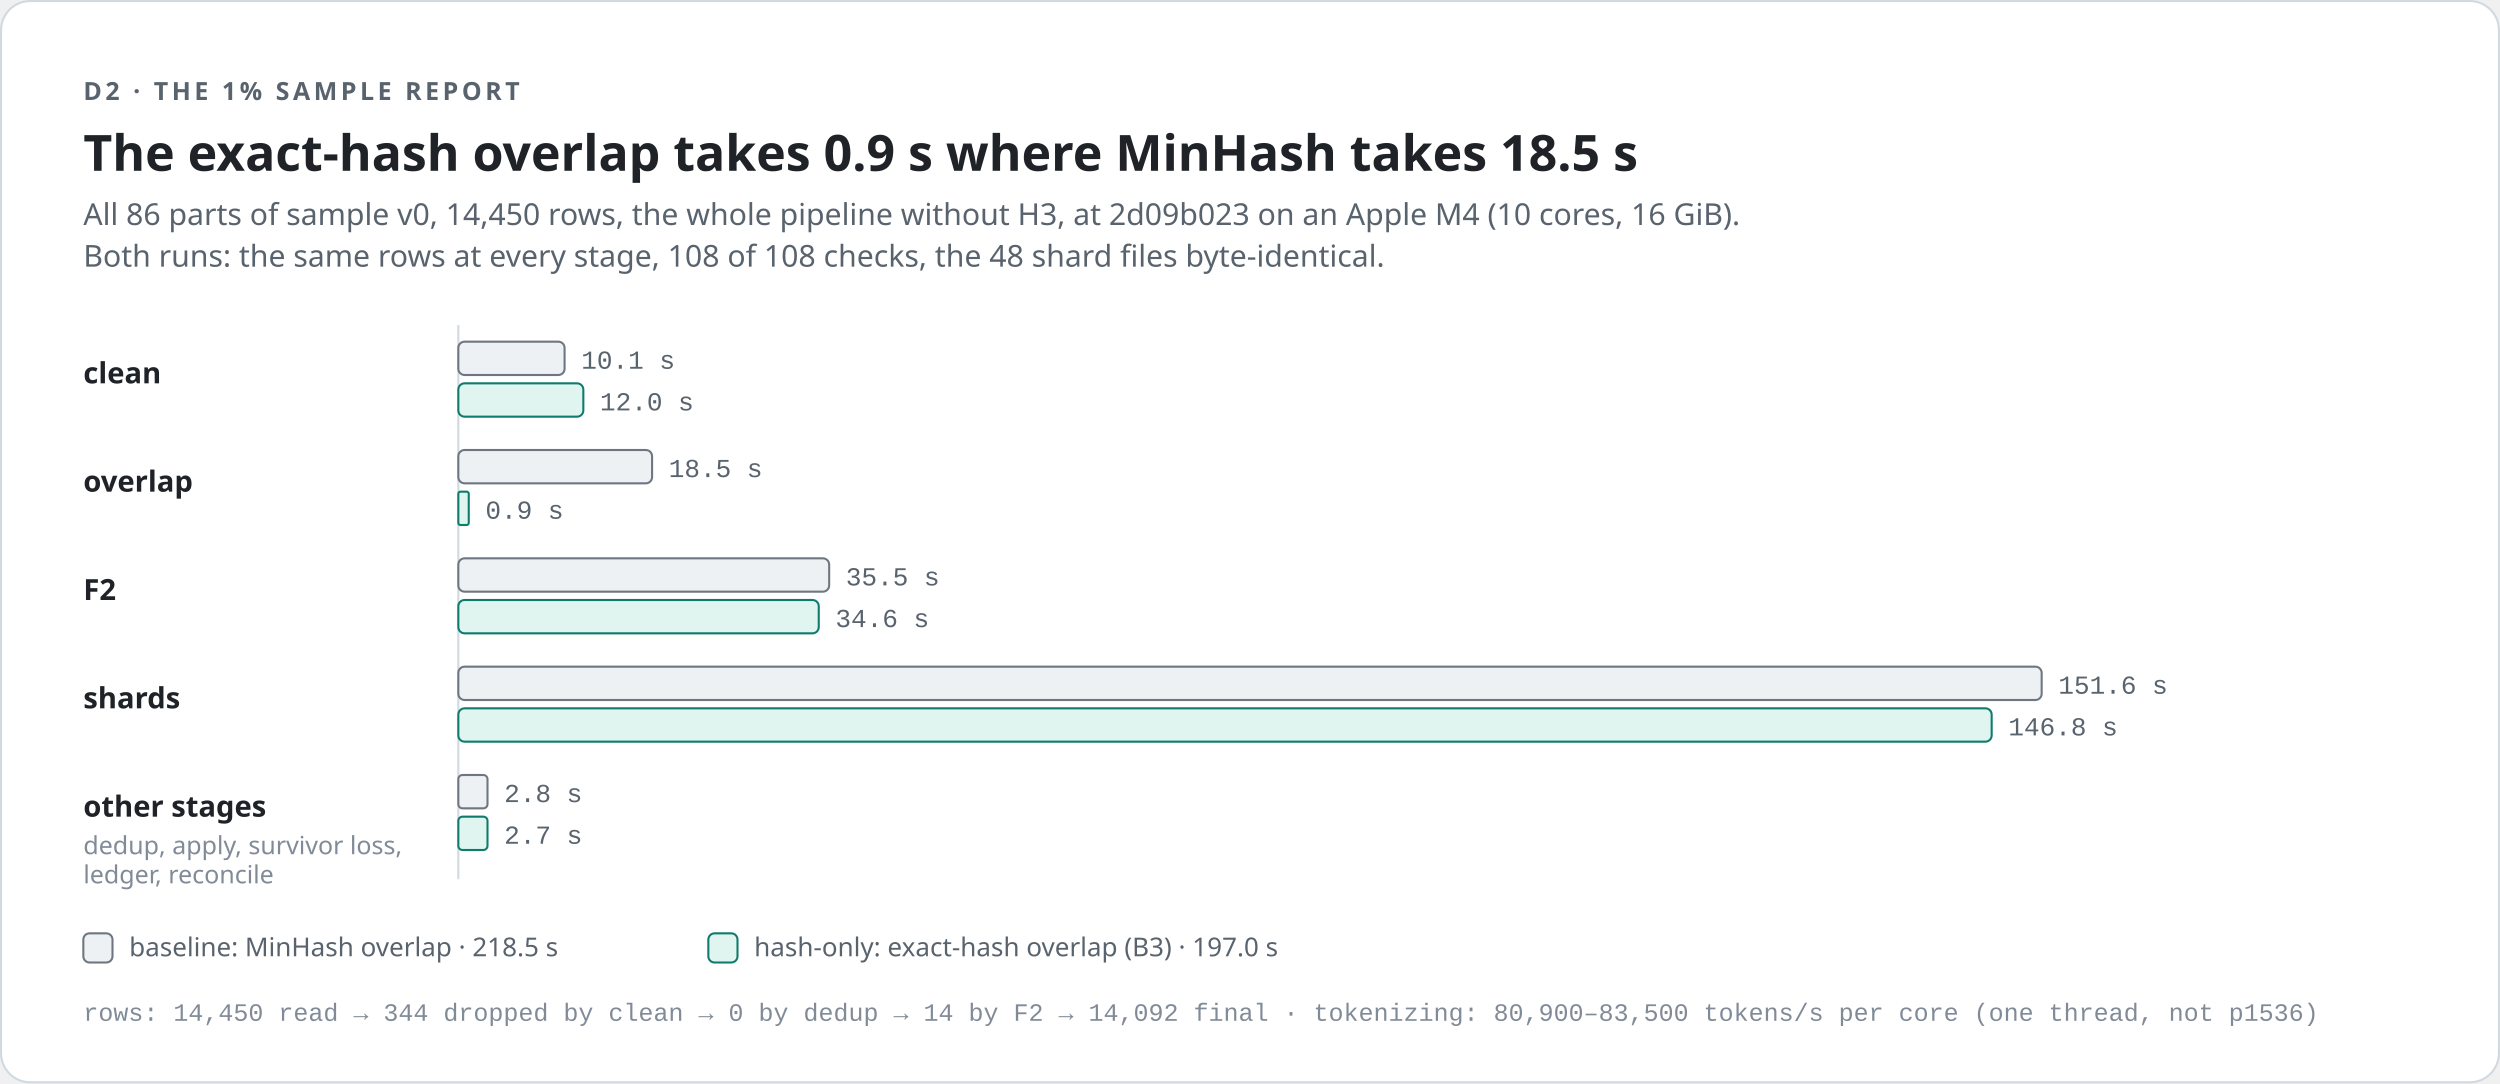
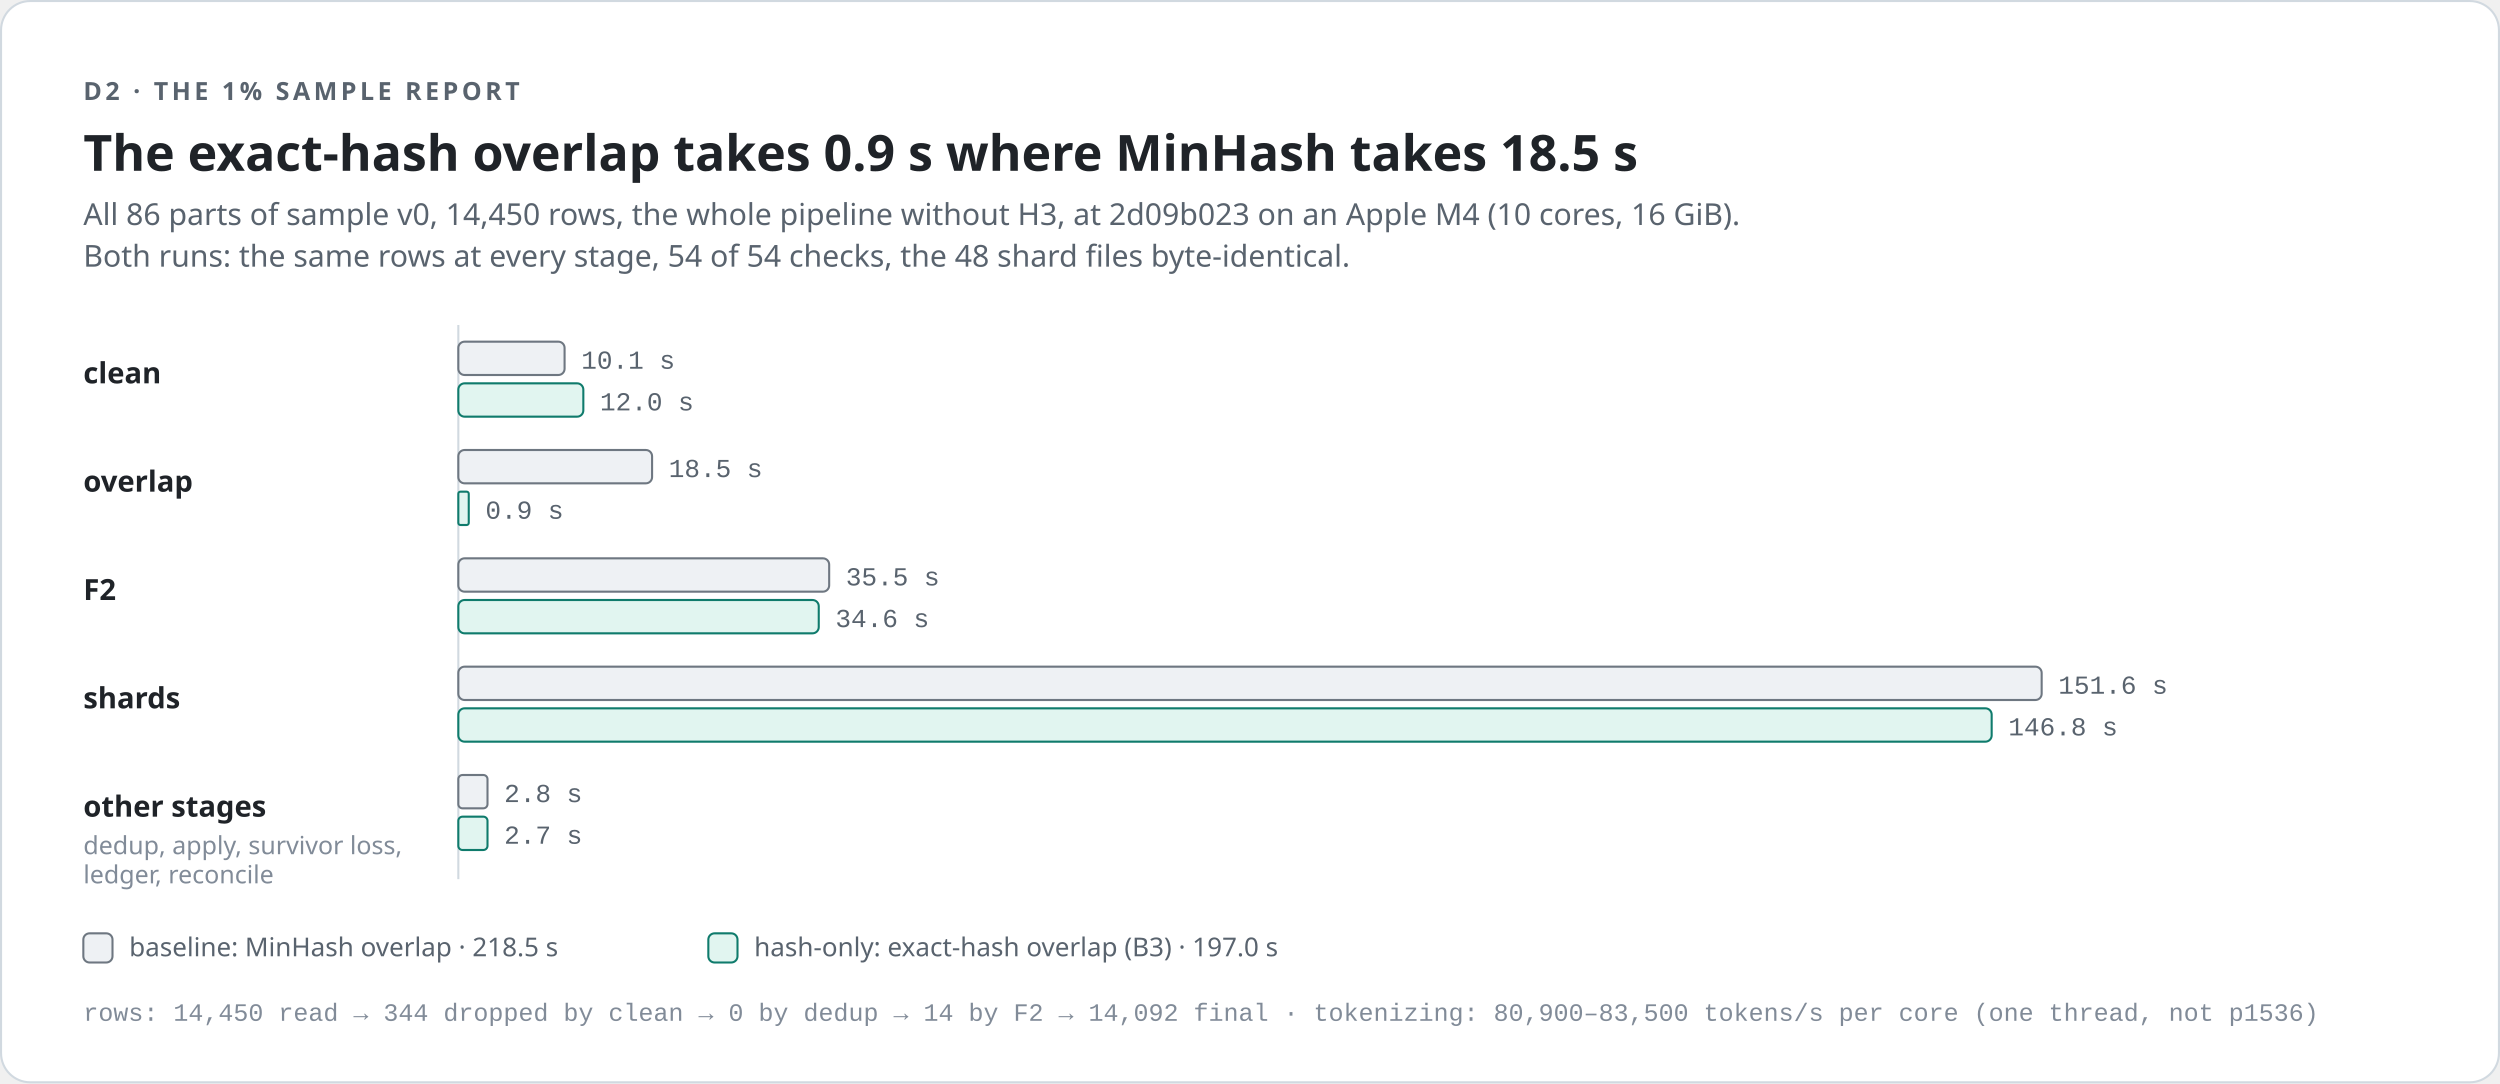
<svg xmlns="http://www.w3.org/2000/svg" width="1200" height="520" viewBox="0 0 1200 520" role="img" aria-labelledby="t d">
  <style>
text{font-family:-apple-system,BlinkMacSystemFont,"Segoe UI","Noto Sans",Helvetica,Arial,sans-serif}
.mono{font-family:ui-monospace,SFMono-Regular,"SF Mono",Menlo,Consolas,"Liberation Mono",monospace}
.eyebrow{font-size:12px;font-weight:600;letter-spacing:.14em}
.h1{font-size:24px;font-weight:600}
.sub{font-size:14.5px}
.b{font-weight:600}
.bg{fill:#ffffff;stroke:#d1d9e0}.edge{stroke:#d1d9e0}.ink{fill:#1f2328}.mute{fill:#59636e}.faint{fill:#818b98}.teal-c{fill:#e1f5f0;stroke:#0f7b6c}.gray-c{fill:#eef1f4;stroke:#6e7781}
@media (prefers-color-scheme:dark){.bg{fill:#0d1117;stroke:#30363d}.edge{stroke:#30363d}.ink{fill:#e6edf3}.mute{fill:#9198a1}.faint{fill:#6e7681}.teal-c{fill:#0d2a26;stroke:#3cc2a8}.gray-c{fill:#1c2128;stroke:#8b949e}}
</style>
  <rect class="bg" x=".5" y=".5" width="1199" height="519" rx="14" />
  <text x="40" y="48" class="eyebrow mute">D2 · THE 1% SAMPLE REPORT</text>
  <text x="40" y="82" class="h1 ink">The exact-hash overlap takes 0.9 s where MinHash takes 18.5 s</text>
  <text x="40" y="108" class="sub mute">All 86 parts of sample v0, 14,450 rows, the whole pipeline without H3, at 2d09b023 on an Apple M4 (10 cores, 16 GiB).</text>
-   <text x="40" y="128" class="sub mute">Both runs: the same rows at every stage, 108 of 108 checks, the 48 shard files byte-identical.</text>
+   <text x="40" y="128" class="sub mute">Both runs: the same rows at every stage, 54 of 54 checks, the 48 shard files byte-identical.</text>
  <path d="M220 156V422" class="edge" stroke-width="1" />
  <text x="40" y="184" class="b ink" font-size="14">clean</text>
  <rect x="220" y="164" width="51" height="16" rx="3" class="gray-c" stroke-width="1" />
  <text x="279" y="177" class="mono mute" font-size="12.5">10.1 s</text>
  <rect x="220" y="184" width="60" height="16" rx="3" class="teal-c" stroke-width="1" />
  <text x="288" y="197" class="mono mute" font-size="12.5">12.0 s</text>
  <text x="40" y="236" class="b ink" font-size="14">overlap</text>
  <rect x="220" y="216" width="93" height="16" rx="3" class="gray-c" stroke-width="1" />
  <text x="321" y="229" class="mono mute" font-size="12.5">18.5 s</text>
  <rect x="220" y="236" width="5" height="16" rx="1" class="teal-c" stroke-width="1" />
  <text x="233" y="249" class="mono mute" font-size="12.5">0.9 s</text>
  <text x="40" y="288" class="b ink" font-size="14">F2</text>
  <rect x="220" y="268" width="178" height="16" rx="3" class="gray-c" stroke-width="1" />
  <text x="406" y="281" class="mono mute" font-size="12.5">35.5 s</text>
  <rect x="220" y="288" width="173" height="16" rx="3" class="teal-c" stroke-width="1" />
  <text x="401" y="301" class="mono mute" font-size="12.5">34.6 s</text>
  <text x="40" y="340" class="b ink" font-size="14">shards</text>
  <rect x="220" y="320" width="760" height="16" rx="3" class="gray-c" stroke-width="1" />
  <text x="988" y="333" class="mono mute" font-size="12.5">151.6 s</text>
  <rect x="220" y="340" width="736" height="16" rx="3" class="teal-c" stroke-width="1" />
  <text x="964" y="353" class="mono mute" font-size="12.5">146.8 s</text>
  <text x="40" y="392" class="b ink" font-size="14">other stages</text>
  <text x="40" y="410" class="faint" font-size="12">dedup, apply, survivor loss,</text>
  <text x="40" y="424" class="faint" font-size="12">ledger, reconcile</text>
  <rect x="220" y="372" width="14" height="16" rx="2" class="gray-c" stroke-width="1" />
  <text x="242" y="385" class="mono mute" font-size="12.5">2.8 s</text>
  <rect x="220" y="392" width="14" height="16" rx="2" class="teal-c" stroke-width="1" />
  <text x="242" y="405" class="mono mute" font-size="12.5">2.7 s</text>
  <rect x="40" y="448" width="14" height="14" rx="3" class="gray-c" />
  <text x="62" y="459" class="mute" font-size="12.5">baseline: MinHash overlap · 218.5 s</text>
  <rect x="340" y="448" width="14" height="14" rx="3" class="teal-c" />
  <text x="362" y="459" class="mute" font-size="12.5">hash-only: exact-hash overlap (B3) · 197.0 s</text>
  <text x="40" y="490" class="mono faint" font-size="12">rows: 14,450 read → 344 dropped by clean → 0 by dedup → 14 by F2 → 14,092 final · tokenizing: 80,900–83,500 tokens/s per core (one thread, not p1536)</text>
</svg>
